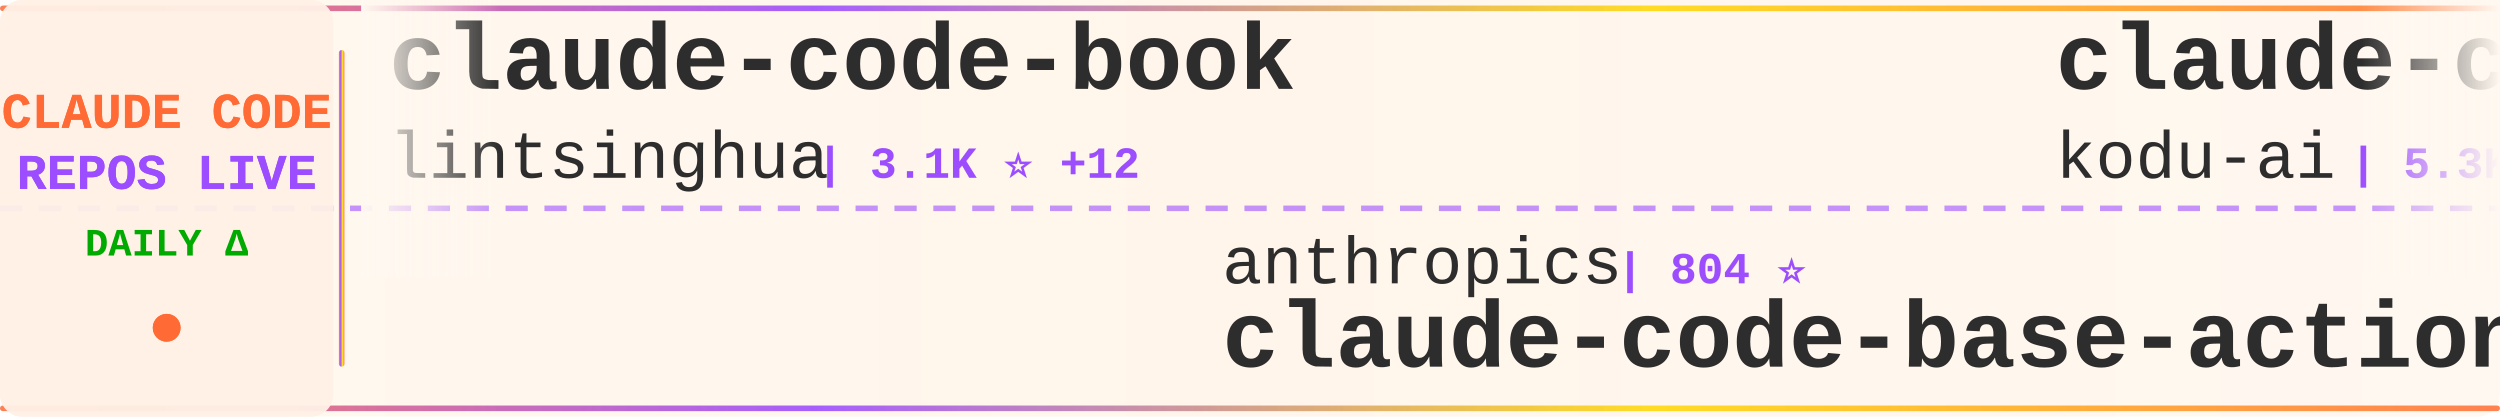
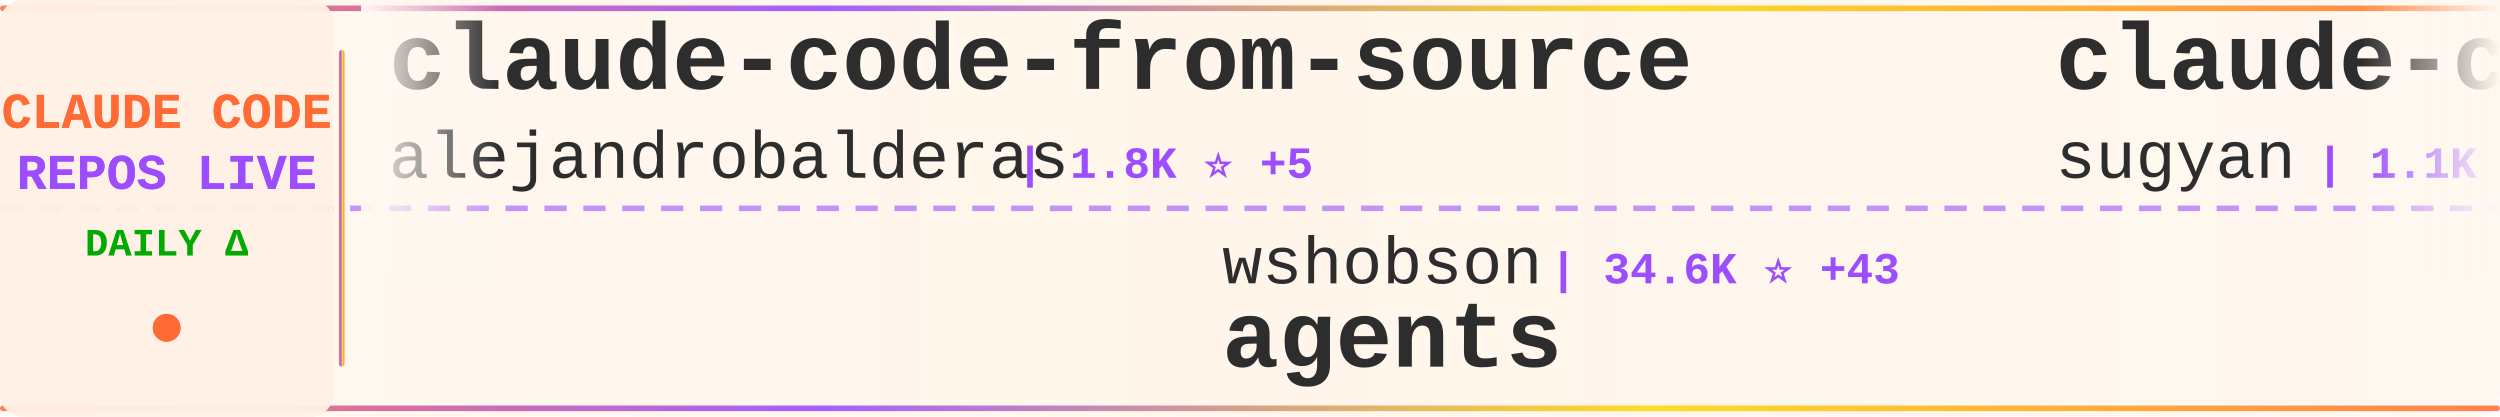
<svg xmlns="http://www.w3.org/2000/svg" width="900" height="150">
  <defs>
    <linearGradient id="tickerBg" x1="0%" y1="0%" x2="100%" y2="0%">
      <stop offset="0%" style="stop-color:#fff8f0;stop-opacity:0.98" />
      <stop offset="50%" style="stop-color:#fff5eb;stop-opacity:1" />
      <stop offset="100%" style="stop-color:#fff8f0;stop-opacity:0.98" />
    </linearGradient>
    <linearGradient id="borderGrad" x1="0%" y1="0%" x2="100%" y2="0%">
      <stop offset="0%" style="stop-color:#FF6B35;stop-opacity:0.85">
        <animate attributeName="stop-opacity" values="0.85;1;0.85" dur="2s" repeatCount="indefinite" />
      </stop>
      <stop offset="33%" style="stop-color:#9C4EFF;stop-opacity:0.9">
        <animate attributeName="stop-opacity" values="0.9;1;0.9" dur="2.2s" repeatCount="indefinite" />
      </stop>
      <stop offset="66%" style="stop-color:#FFD700;stop-opacity:0.85">
        <animate attributeName="stop-opacity" values="0.85;1;0.85" dur="1.8s" repeatCount="indefinite" />
      </stop>
      <stop offset="100%" style="stop-color:#FF6B35;stop-opacity:0.85">
        <animate attributeName="stop-opacity" values="0.85;1;0.85" dur="2s" repeatCount="indefinite" />
      </stop>
    </linearGradient>
    <filter id="textGlow">
      <feGaussianBlur stdDeviation="0.15" result="coloredBlur" />
      <feMerge>
        <feMergeNode in="coloredBlur" />
        <feMergeNode in="SourceGraphic" />
      </feMerge>
    </filter>
    <filter id="metricGlow">
      <feGaussianBlur stdDeviation="0.2" result="coloredBlur" />
      <feMerge>
        <feMergeNode in="coloredBlur" />
        <feMergeNode in="SourceGraphic" />
      </feMerge>
    </filter>
    <linearGradient id="leftFade" x1="0%" y1="0%" x2="100%" y2="0%">
      <stop offset="0%" style="stop-color:#fff8f0;stop-opacity:1" />
      <stop offset="100%" style="stop-color:#fff8f0;stop-opacity:0" />
    </linearGradient>
    <linearGradient id="rightFade" x1="0%" y1="0%" x2="100%" y2="0%">
      <stop offset="0%" style="stop-color:#fff8f0;stop-opacity:0" />
      <stop offset="100%" style="stop-color:#fff8f0;stop-opacity:1" />
    </linearGradient>
  </defs>
  <rect width="900" height="150" fill="url(#tickerBg)" rx="8" />
  <rect x="0" y="2" width="900" height="2" fill="url(#borderGrad)" rx="1" />
  <rect x="0" y="146" width="900" height="2" fill="url(#borderGrad)" rx="1" />
  <line x1="0" y1="75" x2="900" y2="75" stroke="#9C4EFF" stroke-width="2" stroke-dasharray="8 6" opacity="0.6" />
  <rect x="0" y="0" width="120" height="150" fill="#fff0e6" opacity="0.95" rx="8" />
  <text x="60" y="46" font-family="'Courier New', monospace" font-size="18" font-weight="bold" fill="#FF6B35" text-anchor="middle" filter="url(#textGlow)">
    CLAUDE CODE
  </text>
  <text x="60" y="68" font-family="'Courier New', monospace" font-size="18" font-weight="bold" fill="#9C4EFF" text-anchor="middle" filter="url(#textGlow)">
    REPOS LIVE
  </text>
  <text x="60" y="92" font-family="'Courier New', monospace" font-size="14" font-weight="bold" fill="#00aa00" text-anchor="middle">
    DAILY Δ
  </text>
  <circle cx="60" cy="118" r="5" fill="#FF6B35" filter="url(#metricGlow)">
    <animate attributeName="r" values="4;6;4" dur="1.5s" repeatCount="indefinite" />
    <animate attributeName="opacity" values="0.6;1;0.6" dur="1.5s" repeatCount="indefinite" />
  </circle>
  <rect x="122" y="18" width="2" height="114" fill="url(#borderGrad)" rx="1" />
  <clipPath id="tickerClip">
    <rect x="130" y="0" width="770" height="150" />
  </clipPath>
  <g clip-path="url(#tickerClip)">
    <g id="tickerItems">
      <animateTransform attributeName="transform" attributeType="XML" type="translate" from="0 0" to="-3000 0" dur="54s" repeatCount="indefinite" />
      <g transform="translate(0, 0)">
-         <text x="140" y="32" font-family="'Courier New', monospace" font-size="34" font-weight="bold" fill="#2d2d2d">claude-code-book</text>
-         <text x="140" y="64" font-family="'Courier New', monospace" font-size="24" font-weight="normal" fill="#2d2d2d" opacity="1.0">lintsinghua</text>
-         <text x="294" y="64" font-family="'Courier New', monospace" font-size="16" font-weight="bold" fill="#9C4EFF"> | 3.1K ⭐ +12</text>
+         <text x="140" y="32" font-family="'Courier New', monospace" font-size="34" font-weight="bold" fill="#2d2d2d">claude-code-from-source</text>
+         <text x="140" y="64" font-family="'Courier New', monospace" font-size="24" font-weight="normal" fill="#2d2d2d" opacity="1.0">alejandrobalderas</text>
+         <text x="366" y="64" font-family="'Courier New', monospace" font-size="16" font-weight="bold" fill="#9C4EFF"> | 1.8K ⭐ +5</text>
      </g>
      <g transform="translate(300, 0)">
-         <text x="140" y="102" font-family="'Courier New', monospace" font-size="24" font-weight="normal" fill="#2d2d2d" opacity="1.0">anthropics</text>
-         <text x="282" y="102" font-family="'Courier New', monospace" font-size="16" font-weight="bold" fill="#9C4EFF"> | 804 ⭐</text>
-         <text x="140" y="132" font-family="'Courier New', monospace" font-size="34" font-weight="bold" fill="#2d2d2d">claude-code-base-action</text>
+         <text x="140" y="102" font-family="'Courier New', monospace" font-size="24" font-weight="normal" fill="#2d2d2d" opacity="1.0">wshobson</text>
+         <text x="258" y="102" font-family="'Courier New', monospace" font-size="16" font-weight="bold" fill="#9C4EFF"> | 34.6K ⭐ +43</text>
+         <text x="140" y="132" font-family="'Courier New', monospace" font-size="34" font-weight="bold" fill="#2d2d2d">agents</text>
      </g>
      <g transform="translate(600, 0)">
-         <text x="140" y="32" font-family="'Courier New', monospace" font-size="34" font-weight="bold" fill="#2d2d2d">claude-coder</text>
-         <text x="140" y="64" font-family="'Courier New', monospace" font-size="24" font-weight="normal" fill="#2d2d2d" opacity="1.0">kodu-ai</text>
-         <text x="246" y="64" font-family="'Courier New', monospace" font-size="16" font-weight="bold" fill="#9C4EFF"> | 5.3K ⭐ +1</text>
+         <text x="140" y="32" font-family="'Courier New', monospace" font-size="34" font-weight="bold" fill="#2d2d2d">claude-code-webui</text>
+         <text x="140" y="64" font-family="'Courier New', monospace" font-size="24" font-weight="normal" fill="#2d2d2d" opacity="1.0">sugyan</text>
+         <text x="234" y="64" font-family="'Courier New', monospace" font-size="16" font-weight="bold" fill="#9C4EFF"> | 1.1K ⭐ +2</text>
      </g>
      <g transform="translate(900, 0)">
-         <text x="140" y="102" font-family="'Courier New', monospace" font-size="24" font-weight="normal" fill="#2d2d2d" opacity="1.0">anthropics</text>
-         <text x="282" y="102" font-family="'Courier New', monospace" font-size="16" font-weight="bold" fill="#9C4EFF"> | 7.4K ⭐ +14</text>
-         <text x="140" y="132" font-family="'Courier New', monospace" font-size="34" font-weight="bold" fill="#2d2d2d">claude-code-action</text>
+         <text x="140" y="102" font-family="'Courier New', monospace" font-size="24" font-weight="normal" fill="#2d2d2d" opacity="1.0">nicedreamzapp</text>
+         <text x="318" y="102" font-family="'Courier New', monospace" font-size="16" font-weight="bold" fill="#9C4EFF"> | 2.4K ⭐ +13</text>
+         <text x="140" y="132" font-family="'Courier New', monospace" font-size="34" font-weight="bold" fill="#2d2d2d">claude-code-local</text>
      </g>
      <g transform="translate(1200, 0)">
-         <text x="140" y="32" font-family="'Courier New', monospace" font-size="34" font-weight="bold" fill="#2d2d2d">everything-claude-code</text>
-         <text x="140" y="64" font-family="'Courier New', monospace" font-size="24" font-weight="normal" fill="#2d2d2d" opacity="1.0">affaan-m</text>
-         <text x="258" y="64" font-family="'Courier New', monospace" font-size="16" font-weight="bold" fill="#9C4EFF"> | 171.8K ⭐ +597</text>
+         <text x="140" y="32" font-family="'Courier New', monospace" font-size="34" font-weight="bold" fill="#2d2d2d">Auto-claude-code-researc...</text>
+         <text x="140" y="64" font-family="'Courier New', monospace" font-size="24" font-weight="normal" fill="#2d2d2d" opacity="1.0">wanshuiyin</text>
+         <text x="282" y="64" font-family="'Courier New', monospace" font-size="16" font-weight="bold" fill="#9C4EFF"> | 7.9K ⭐ +40</text>
      </g>
      <g transform="translate(1500, 0)">
-         <text x="140" y="102" font-family="'Courier New', monospace" font-size="24" font-weight="normal" fill="#2d2d2d" opacity="1.0">diet103</text>
-         <text x="246" y="102" font-family="'Courier New', monospace" font-size="16" font-weight="bold" fill="#9C4EFF"> | 9.6K ⭐ +10</text>
-         <text x="140" y="132" font-family="'Courier New', monospace" font-size="34" font-weight="bold" fill="#2d2d2d">claude-code-infrastructu...</text>
+         <text x="140" y="102" font-family="'Courier New', monospace" font-size="24" font-weight="normal" fill="#2d2d2d" opacity="1.0">luyao618</text>
+         <text x="258" y="102" font-family="'Courier New', monospace" font-size="16" font-weight="bold" fill="#9C4EFF"> | 1.3K ⭐ +4</text>
+         <text x="140" y="132" font-family="'Courier New', monospace" font-size="34" font-weight="bold" fill="#2d2d2d">Claude-Code-Source-Study</text>
      </g>
      <g transform="translate(1800, 0)">
-         <text x="140" y="32" font-family="'Courier New', monospace" font-size="34" font-weight="bold" fill="#2d2d2d">nanoclaw</text>
-         <text x="140" y="64" font-family="'Courier New', monospace" font-size="24" font-weight="normal" fill="#2d2d2d" opacity="1.0">qwibitai</text>
-         <text x="258" y="64" font-family="'Courier New', monospace" font-size="16" font-weight="bold" fill="#9C4EFF"> | 28.5K ⭐ +40</text>
+         <text x="140" y="32" font-family="'Courier New', monospace" font-size="34" font-weight="bold" fill="#2d2d2d">claude-code-hub</text>
+         <text x="140" y="64" font-family="'Courier New', monospace" font-size="24" font-weight="normal" fill="#2d2d2d" opacity="1.0">ding113</text>
+         <text x="246" y="64" font-family="'Courier New', monospace" font-size="16" font-weight="bold" fill="#9C4EFF"> | 2.7K ⭐ +5</text>
      </g>
      <g transform="translate(2100, 0)">
-         <text x="140" y="102" font-family="'Courier New', monospace" font-size="24" font-weight="normal" fill="#2d2d2d" opacity="1.0">Windy3f3f3f3f</text>
-         <text x="318" y="102" font-family="'Courier New', monospace" font-size="16" font-weight="bold" fill="#9C4EFF"> | 1.1K ⭐ +5</text>
-         <text x="140" y="132" font-family="'Courier New', monospace" font-size="34" font-weight="bold" fill="#2d2d2d">claude-code-from-scratch</text>
+         <text x="140" y="102" font-family="'Courier New', monospace" font-size="24" font-weight="normal" fill="#2d2d2d" opacity="1.0">Pimzino</text>
+         <text x="246" y="102" font-family="'Courier New', monospace" font-size="16" font-weight="bold" fill="#9C4EFF"> | 3.7K ⭐ +1</text>
+         <text x="140" y="132" font-family="'Courier New', monospace" font-size="34" font-weight="bold" fill="#2d2d2d">claude-code-spec-workflo...</text>
      </g>
      <g transform="translate(2400, 0)">
-         <text x="140" y="32" font-family="'Courier New', monospace" font-size="34" font-weight="bold" fill="#2d2d2d">claude-code-settings</text>
-         <text x="140" y="64" font-family="'Courier New', monospace" font-size="24" font-weight="normal" fill="#2d2d2d" opacity="1.0">feiskyer</text>
-         <text x="258" y="64" font-family="'Courier New', monospace" font-size="16" font-weight="bold" fill="#9C4EFF"> | 1.5K ⭐ +3</text>
+         <text x="140" y="32" font-family="'Courier New', monospace" font-size="34" font-weight="bold" fill="#2d2d2d">claude-code-source-build</text>
+         <text x="140" y="64" font-family="'Courier New', monospace" font-size="24" font-weight="normal" fill="#2d2d2d" opacity="1.0">andrew-kramer-inno</text>
+         <text x="378" y="64" font-family="'Courier New', monospace" font-size="16" font-weight="bold" fill="#9C4EFF"> | 582 ⭐ +1</text>
      </g>
      <g transform="translate(2700, 0)">
-         <text x="140" y="102" font-family="'Courier New', monospace" font-size="24" font-weight="normal" fill="#2d2d2d" opacity="1.0">LING71671</text>
-         <text x="270" y="102" font-family="'Courier New', monospace" font-size="16" font-weight="bold" fill="#9C4EFF"> | 801 ⭐ +2</text>
-         <text x="140" y="132" font-family="'Courier New', monospace" font-size="34" font-weight="bold" fill="#2d2d2d">Open-ClaudeCode</text>
+         <text x="140" y="102" font-family="'Courier New', monospace" font-size="24" font-weight="normal" fill="#2d2d2d" opacity="1.0">edmund-io</text>
+         <text x="270" y="102" font-family="'Courier New', monospace" font-size="16" font-weight="bold" fill="#9C4EFF"> | 1.4K ⭐ +2</text>
+         <text x="140" y="132" font-family="'Courier New', monospace" font-size="34" font-weight="bold" fill="#2d2d2d">edmunds-claude-code</text>
      </g>
      <g transform="translate(3000, 0)">
-         <text x="140" y="32" font-family="'Courier New', monospace" font-size="34" font-weight="bold" fill="#2d2d2d">claude-code-book</text>
-         <text x="140" y="64" font-family="'Courier New', monospace" font-size="24" font-weight="normal" fill="#2d2d2d" opacity="1.0">lintsinghua</text>
-         <text x="294" y="64" font-family="'Courier New', monospace" font-size="16" font-weight="bold" fill="#9C4EFF"> | 3.1K ⭐ +12</text>
+         <text x="140" y="32" font-family="'Courier New', monospace" font-size="34" font-weight="bold" fill="#2d2d2d">claude-code-from-source</text>
+         <text x="140" y="64" font-family="'Courier New', monospace" font-size="24" font-weight="normal" fill="#2d2d2d" opacity="1.0">alejandrobalderas</text>
+         <text x="366" y="64" font-family="'Courier New', monospace" font-size="16" font-weight="bold" fill="#9C4EFF"> | 1.8K ⭐ +5</text>
      </g>
      <g transform="translate(3300, 0)">
-         <text x="140" y="102" font-family="'Courier New', monospace" font-size="24" font-weight="normal" fill="#2d2d2d" opacity="1.0">anthropics</text>
-         <text x="282" y="102" font-family="'Courier New', monospace" font-size="16" font-weight="bold" fill="#9C4EFF"> | 804 ⭐</text>
-         <text x="140" y="132" font-family="'Courier New', monospace" font-size="34" font-weight="bold" fill="#2d2d2d">claude-code-base-action</text>
+         <text x="140" y="102" font-family="'Courier New', monospace" font-size="24" font-weight="normal" fill="#2d2d2d" opacity="1.0">wshobson</text>
+         <text x="258" y="102" font-family="'Courier New', monospace" font-size="16" font-weight="bold" fill="#9C4EFF"> | 34.6K ⭐ +43</text>
+         <text x="140" y="132" font-family="'Courier New', monospace" font-size="34" font-weight="bold" fill="#2d2d2d">agents</text>
      </g>
      <g transform="translate(3600, 0)">
-         <text x="140" y="32" font-family="'Courier New', monospace" font-size="34" font-weight="bold" fill="#2d2d2d">claude-coder</text>
-         <text x="140" y="64" font-family="'Courier New', monospace" font-size="24" font-weight="normal" fill="#2d2d2d" opacity="1.0">kodu-ai</text>
-         <text x="246" y="64" font-family="'Courier New', monospace" font-size="16" font-weight="bold" fill="#9C4EFF"> | 5.3K ⭐ +1</text>
+         <text x="140" y="32" font-family="'Courier New', monospace" font-size="34" font-weight="bold" fill="#2d2d2d">claude-code-webui</text>
+         <text x="140" y="64" font-family="'Courier New', monospace" font-size="24" font-weight="normal" fill="#2d2d2d" opacity="1.0">sugyan</text>
+         <text x="234" y="64" font-family="'Courier New', monospace" font-size="16" font-weight="bold" fill="#9C4EFF"> | 1.1K ⭐ +2</text>
      </g>
      <g transform="translate(3900, 0)">
-         <text x="140" y="102" font-family="'Courier New', monospace" font-size="24" font-weight="normal" fill="#2d2d2d" opacity="1.0">anthropics</text>
-         <text x="282" y="102" font-family="'Courier New', monospace" font-size="16" font-weight="bold" fill="#9C4EFF"> | 7.4K ⭐ +14</text>
-         <text x="140" y="132" font-family="'Courier New', monospace" font-size="34" font-weight="bold" fill="#2d2d2d">claude-code-action</text>
+         <text x="140" y="102" font-family="'Courier New', monospace" font-size="24" font-weight="normal" fill="#2d2d2d" opacity="1.0">nicedreamzapp</text>
+         <text x="318" y="102" font-family="'Courier New', monospace" font-size="16" font-weight="bold" fill="#9C4EFF"> | 2.4K ⭐ +13</text>
+         <text x="140" y="132" font-family="'Courier New', monospace" font-size="34" font-weight="bold" fill="#2d2d2d">claude-code-local</text>
      </g>
    </g>
  </g>
  <rect x="130" y="0" width="50" height="100" fill="url(#leftFade)" />
  <rect x="850" y="0" width="50" height="100" fill="url(#rightFade)" />
</svg>
